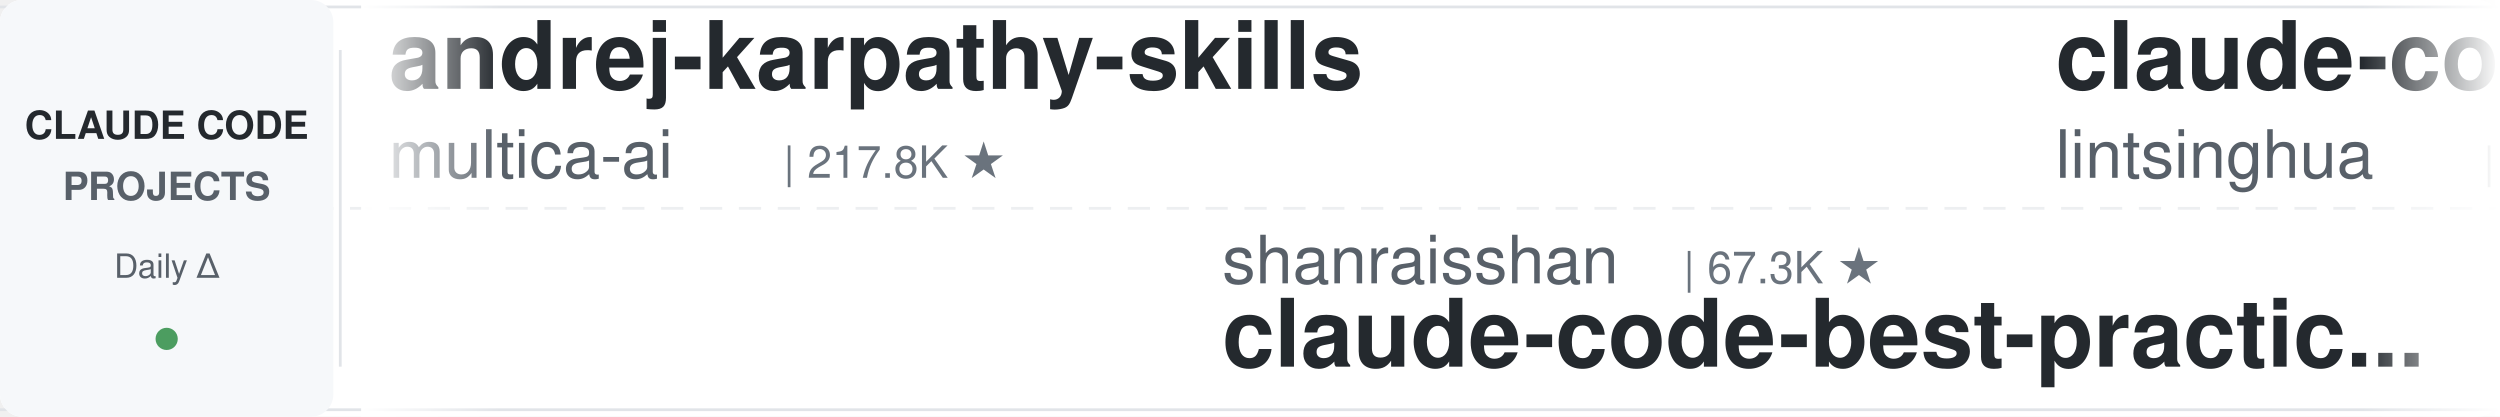
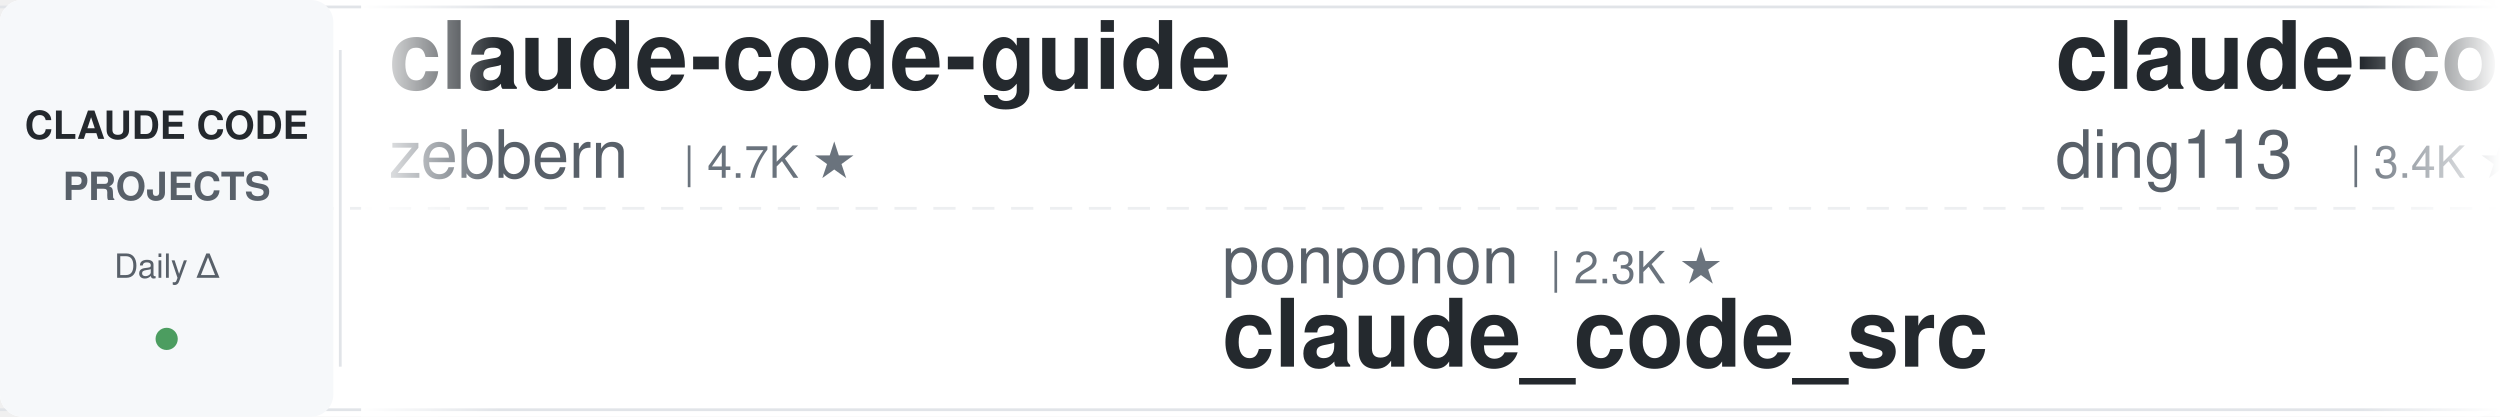
<svg xmlns="http://www.w3.org/2000/svg" width="900" height="150">
  <defs>
    <linearGradient id="leftFade" x1="0%" y1="0%" x2="100%" y2="0%">
      <stop offset="0%" style="stop-color:#ffffff;stop-opacity:1" />
      <stop offset="100%" style="stop-color:#ffffff;stop-opacity:0" />
    </linearGradient>
    <linearGradient id="rightFade" x1="0%" y1="0%" x2="100%" y2="0%">
      <stop offset="0%" style="stop-color:#ffffff;stop-opacity:0" />
      <stop offset="100%" style="stop-color:#ffffff;stop-opacity:1" />
    </linearGradient>
  </defs>
  <rect width="900" height="150" fill="#ffffff" rx="8" />
  <rect x="0" y="2" width="900" height="1" fill="#e1e4e8" />
  <rect x="0" y="147" width="900" height="1" fill="#e1e4e8" />
  <line x1="0" y1="75" x2="900" y2="75" stroke="#e1e4e8" stroke-width="1" stroke-dasharray="8 6" opacity="0.6" />
  <rect x="0" y="0" width="120" height="150" fill="#f6f8fa" rx="8" />
  <text x="60" y="50" font-family="-apple-system, BlinkMacSystemFont, 'Segoe UI', Helvetica, Arial, sans-serif" font-size="14" font-weight="600" fill="#24292e" text-anchor="middle">CLAUDE CODE</text>
  <text x="60" y="72" font-family="-apple-system, BlinkMacSystemFont, 'Segoe UI', Helvetica, Arial, sans-serif" font-size="14" font-weight="600" fill="#586069" text-anchor="middle">PROJECTS</text>
  <text x="60" y="100" font-family="-apple-system, BlinkMacSystemFont, 'Segoe UI', Helvetica, Arial, sans-serif" font-size="12" font-weight="500" fill="#586069" text-anchor="middle">Daily Δ</text>
  <circle cx="60" cy="122" r="4" fill="#22863a" opacity="0.8" />
  <rect x="122" y="18" width="1" height="114" fill="#e1e4e8" />
  <clipPath id="tickerClip">
    <rect x="130" y="0" width="770" height="150" />
  </clipPath>
  <g clip-path="url(#tickerClip)">
    <g id="tickerItems">
      <animateTransform attributeName="transform" attributeType="XML" type="translate" from="0 0" to="-3000 0" dur="54s" repeatCount="indefinite" />
      <g transform="translate(0, 0)">
-         <text x="140" y="32" font-family="-apple-system, BlinkMacSystemFont, 'Segoe UI', Helvetica, Arial, sans-serif" font-size="34" font-weight="600" fill="#24292e">andrej-karpathy-skills</text>
-         <text x="140" y="64" font-family="-apple-system, BlinkMacSystemFont, 'Segoe UI', Helvetica, Arial, sans-serif" font-size="24" font-weight="400" fill="#586069">multica-ai</text>
-         <text x="282" y="64" font-family="-apple-system, BlinkMacSystemFont, 'Segoe UI', Helvetica, Arial, sans-serif" font-size="16" font-weight="500" fill="#6a737d">| 217.8K ★</text>
+         <text x="140" y="32" font-family="-apple-system, BlinkMacSystemFont, 'Segoe UI', Helvetica, Arial, sans-serif" font-size="34" font-weight="600" fill="#24292e">claude-code-guide</text>
+         <text x="140" y="64" font-family="-apple-system, BlinkMacSystemFont, 'Segoe UI', Helvetica, Arial, sans-serif" font-size="24" font-weight="400" fill="#586069">zebbern</text>
+         <text x="246" y="64" font-family="-apple-system, BlinkMacSystemFont, 'Segoe UI', Helvetica, Arial, sans-serif" font-size="16" font-weight="500" fill="#6a737d">| 4.7K ★</text>
      </g>
      <g transform="translate(300, 0)">
-         <text x="140" y="102" font-family="-apple-system, BlinkMacSystemFont, 'Segoe UI', Helvetica, Arial, sans-serif" font-size="24" font-weight="400" fill="#586069">shanraisshan</text>
-         <text x="306" y="102" font-family="-apple-system, BlinkMacSystemFont, 'Segoe UI', Helvetica, Arial, sans-serif" font-size="16" font-weight="500" fill="#6a737d">| 67.3K ★</text>
-         <text x="140" y="132" font-family="-apple-system, BlinkMacSystemFont, 'Segoe UI', Helvetica, Arial, sans-serif" font-size="34" font-weight="600" fill="#24292e">claude-code-best-practic...</text>
+         <text x="140" y="102" font-family="-apple-system, BlinkMacSystemFont, 'Segoe UI', Helvetica, Arial, sans-serif" font-size="24" font-weight="400" fill="#586069">ponponon</text>
+         <text x="258" y="102" font-family="-apple-system, BlinkMacSystemFont, 'Segoe UI', Helvetica, Arial, sans-serif" font-size="16" font-weight="500" fill="#6a737d">| 2.3K ★</text>
+         <text x="140" y="132" font-family="-apple-system, BlinkMacSystemFont, 'Segoe UI', Helvetica, Arial, sans-serif" font-size="34" font-weight="600" fill="#24292e">claude_code_src</text>
      </g>
      <g transform="translate(600, 0)">
-         <text x="140" y="32" font-family="-apple-system, BlinkMacSystemFont, 'Segoe UI', Helvetica, Arial, sans-serif" font-size="34" font-weight="600" fill="#24292e">claude-code-book</text>
-         <text x="140" y="64" font-family="-apple-system, BlinkMacSystemFont, 'Segoe UI', Helvetica, Arial, sans-serif" font-size="24" font-weight="400" fill="#586069">lintsinghua</text>
-         <text x="294" y="64" font-family="-apple-system, BlinkMacSystemFont, 'Segoe UI', Helvetica, Arial, sans-serif" font-size="16" font-weight="500" fill="#6a737d">| 4.3K ★</text>
+         <text x="140" y="32" font-family="-apple-system, BlinkMacSystemFont, 'Segoe UI', Helvetica, Arial, sans-serif" font-size="34" font-weight="600" fill="#24292e">claude-code-hub</text>
+         <text x="140" y="64" font-family="-apple-system, BlinkMacSystemFont, 'Segoe UI', Helvetica, Arial, sans-serif" font-size="24" font-weight="400" fill="#586069">ding113</text>
+         <text x="246" y="64" font-family="-apple-system, BlinkMacSystemFont, 'Segoe UI', Helvetica, Arial, sans-serif" font-size="16" font-weight="500" fill="#6a737d">| 3.4K ★</text>
      </g>
      <g transform="translate(900, 0)">
-         <text x="140" y="102" font-family="-apple-system, BlinkMacSystemFont, 'Segoe UI', Helvetica, Arial, sans-serif" font-size="24" font-weight="400" fill="#586069">overwirehq</text>
-         <text x="282" y="102" font-family="-apple-system, BlinkMacSystemFont, 'Segoe UI', Helvetica, Arial, sans-serif" font-size="16" font-weight="500" fill="#6a737d">| 2.8K ★</text>
-         <text x="140" y="132" font-family="-apple-system, BlinkMacSystemFont, 'Segoe UI', Helvetica, Arial, sans-serif" font-size="34" font-weight="600" fill="#24292e">claude-code-telegram</text>
+         <text x="140" y="102" font-family="-apple-system, BlinkMacSystemFont, 'Segoe UI', Helvetica, Arial, sans-serif" font-size="24" font-weight="400" fill="#586069">ykdojo</text>
+         <text x="234" y="102" font-family="-apple-system, BlinkMacSystemFont, 'Segoe UI', Helvetica, Arial, sans-serif" font-size="16" font-weight="500" fill="#6a737d">| 10.2K ★</text>
+         <text x="140" y="132" font-family="-apple-system, BlinkMacSystemFont, 'Segoe UI', Helvetica, Arial, sans-serif" font-size="34" font-weight="600" fill="#24292e">claude-code-tips</text>
      </g>
      <g transform="translate(1200, 0)">
-         <text x="140" y="32" font-family="-apple-system, BlinkMacSystemFont, 'Segoe UI', Helvetica, Arial, sans-serif" font-size="34" font-weight="600" fill="#24292e">learn-claude-code</text>
-         <text x="140" y="64" font-family="-apple-system, BlinkMacSystemFont, 'Segoe UI', Helvetica, Arial, sans-serif" font-size="24" font-weight="400" fill="#586069">shareAI-lab</text>
-         <text x="294" y="64" font-family="-apple-system, BlinkMacSystemFont, 'Segoe UI', Helvetica, Arial, sans-serif" font-size="16" font-weight="500" fill="#6a737d">| 78.3K ★</text>
+         <text x="140" y="32" font-family="-apple-system, BlinkMacSystemFont, 'Segoe UI', Helvetica, Arial, sans-serif" font-size="34" font-weight="600" fill="#24292e">Auto-claude-code-researc...</text>
+         <text x="140" y="64" font-family="-apple-system, BlinkMacSystemFont, 'Segoe UI', Helvetica, Arial, sans-serif" font-size="24" font-weight="400" fill="#586069">wanshuiyin</text>
+         <text x="282" y="64" font-family="-apple-system, BlinkMacSystemFont, 'Segoe UI', Helvetica, Arial, sans-serif" font-size="16" font-weight="500" fill="#6a737d">| 17.2K ★</text>
      </g>
      <g transform="translate(1500, 0)">
-         <text x="140" y="102" font-family="-apple-system, BlinkMacSystemFont, 'Segoe UI', Helvetica, Arial, sans-serif" font-size="24" font-weight="400" fill="#586069">1rgs</text>
-         <text x="210" y="102" font-family="-apple-system, BlinkMacSystemFont, 'Segoe UI', Helvetica, Arial, sans-serif" font-size="16" font-weight="500" fill="#6a737d">| 3.8K ★</text>
-         <text x="140" y="132" font-family="-apple-system, BlinkMacSystemFont, 'Segoe UI', Helvetica, Arial, sans-serif" font-size="34" font-weight="600" fill="#24292e">claude-code-proxy</text>
+         <text x="140" y="102" font-family="-apple-system, BlinkMacSystemFont, 'Segoe UI', Helvetica, Arial, sans-serif" font-size="24" font-weight="400" fill="#586069">digitalsamba</text>
+         <text x="306" y="102" font-family="-apple-system, BlinkMacSystemFont, 'Segoe UI', Helvetica, Arial, sans-serif" font-size="16" font-weight="500" fill="#6a737d">| 2.2K ★</text>
+         <text x="140" y="132" font-family="-apple-system, BlinkMacSystemFont, 'Segoe UI', Helvetica, Arial, sans-serif" font-size="34" font-weight="600" fill="#24292e">claude-code-video-toolki...</text>
      </g>
      <g transform="translate(1800, 0)">
-         <text x="140" y="32" font-family="-apple-system, BlinkMacSystemFont, 'Segoe UI', Helvetica, Arial, sans-serif" font-size="34" font-weight="600" fill="#24292e">claude-code-rev</text>
-         <text x="140" y="64" font-family="-apple-system, BlinkMacSystemFont, 'Segoe UI', Helvetica, Arial, sans-serif" font-size="24" font-weight="400" fill="#586069">oboard</text>
-         <text x="234" y="64" font-family="-apple-system, BlinkMacSystemFont, 'Segoe UI', Helvetica, Arial, sans-serif" font-size="16" font-weight="500" fill="#6a737d">| 3.3K ★</text>
+         <text x="140" y="32" font-family="-apple-system, BlinkMacSystemFont, 'Segoe UI', Helvetica, Arial, sans-serif" font-size="34" font-weight="600" fill="#24292e">free-claude-code</text>
+         <text x="140" y="64" font-family="-apple-system, BlinkMacSystemFont, 'Segoe UI', Helvetica, Arial, sans-serif" font-size="24" font-weight="400" fill="#586069">Alishahryar1</text>
+         <text x="306" y="64" font-family="-apple-system, BlinkMacSystemFont, 'Segoe UI', Helvetica, Arial, sans-serif" font-size="16" font-weight="500" fill="#6a737d">| 57.3K ★</text>
      </g>
      <g transform="translate(2100, 0)">
+         <text x="140" y="102" font-family="-apple-system, BlinkMacSystemFont, 'Segoe UI', Helvetica, Arial, sans-serif" font-size="24" font-weight="400" fill="#586069">pedrohcgs</text>
+         <text x="270" y="102" font-family="-apple-system, BlinkMacSystemFont, 'Segoe UI', Helvetica, Arial, sans-serif" font-size="16" font-weight="500" fill="#6a737d">| 1.7K ★</text>
+         <text x="140" y="132" font-family="-apple-system, BlinkMacSystemFont, 'Segoe UI', Helvetica, Arial, sans-serif" font-size="34" font-weight="600" fill="#24292e">claude-code-my-workflow</text>
+       </g>
+       <g transform="translate(2400, 0)">
+         <text x="140" y="32" font-family="-apple-system, BlinkMacSystemFont, 'Segoe UI', Helvetica, Arial, sans-serif" font-size="34" font-weight="600" fill="#24292e">claude-code-guide</text>
+         <text x="140" y="64" font-family="-apple-system, BlinkMacSystemFont, 'Segoe UI', Helvetica, Arial, sans-serif" font-size="24" font-weight="400" fill="#586069">Cranot</text>
+         <text x="234" y="64" font-family="-apple-system, BlinkMacSystemFont, 'Segoe UI', Helvetica, Arial, sans-serif" font-size="16" font-weight="500" fill="#6a737d">| 2.9K ★</text>
+       </g>
+       <g transform="translate(2700, 0)">
        <text x="140" y="102" font-family="-apple-system, BlinkMacSystemFont, 'Segoe UI', Helvetica, Arial, sans-serif" font-size="24" font-weight="400" fill="#586069">VoltAgent</text>
        <text x="270" y="102" font-family="-apple-system, BlinkMacSystemFont, 'Segoe UI', Helvetica, Arial, sans-serif" font-size="16" font-weight="500" fill="#6a737d">| 25.6K ★</text>
        <text x="140" y="132" font-family="-apple-system, BlinkMacSystemFont, 'Segoe UI', Helvetica, Arial, sans-serif" font-size="34" font-weight="600" fill="#24292e">awesome-claude-code-suba...</text>
      </g>
-       <g transform="translate(2400, 0)">
-         <text x="140" y="32" font-family="-apple-system, BlinkMacSystemFont, 'Segoe UI', Helvetica, Arial, sans-serif" font-size="34" font-weight="600" fill="#24292e">claude-code-cli</text>
-         <text x="140" y="64" font-family="-apple-system, BlinkMacSystemFont, 'Segoe UI', Helvetica, Arial, sans-serif" font-size="24" font-weight="400" fill="#586069">huangserva</text>
-         <text x="282" y="64" font-family="-apple-system, BlinkMacSystemFont, 'Segoe UI', Helvetica, Arial, sans-serif" font-size="16" font-weight="500" fill="#6a737d">| 629 ★</text>
-       </g>
-       <g transform="translate(2700, 0)">
-         <text x="140" y="102" font-family="-apple-system, BlinkMacSystemFont, 'Segoe UI', Helvetica, Arial, sans-serif" font-size="24" font-weight="400" fill="#586069">nicedreamzapp</text>
-         <text x="318" y="102" font-family="-apple-system, BlinkMacSystemFont, 'Segoe UI', Helvetica, Arial, sans-serif" font-size="16" font-weight="500" fill="#6a737d">| 3.3K ★</text>
-         <text x="140" y="132" font-family="-apple-system, BlinkMacSystemFont, 'Segoe UI', Helvetica, Arial, sans-serif" font-size="34" font-weight="600" fill="#24292e">claude-code-local</text>
-       </g>
      <g transform="translate(3000, 0)">
-         <text x="140" y="32" font-family="-apple-system, BlinkMacSystemFont, 'Segoe UI', Helvetica, Arial, sans-serif" font-size="34" font-weight="600" fill="#24292e">andrej-karpathy-skills</text>
-         <text x="140" y="64" font-family="-apple-system, BlinkMacSystemFont, 'Segoe UI', Helvetica, Arial, sans-serif" font-size="24" font-weight="400" fill="#586069">multica-ai</text>
-         <text x="282" y="64" font-family="-apple-system, BlinkMacSystemFont, 'Segoe UI', Helvetica, Arial, sans-serif" font-size="16" font-weight="500" fill="#6a737d">| 217.8K ★</text>
+         <text x="140" y="32" font-family="-apple-system, BlinkMacSystemFont, 'Segoe UI', Helvetica, Arial, sans-serif" font-size="34" font-weight="600" fill="#24292e">claude-code-guide</text>
+         <text x="140" y="64" font-family="-apple-system, BlinkMacSystemFont, 'Segoe UI', Helvetica, Arial, sans-serif" font-size="24" font-weight="400" fill="#586069">zebbern</text>
+         <text x="246" y="64" font-family="-apple-system, BlinkMacSystemFont, 'Segoe UI', Helvetica, Arial, sans-serif" font-size="16" font-weight="500" fill="#6a737d">| 4.7K ★</text>
      </g>
      <g transform="translate(3300, 0)">
-         <text x="140" y="102" font-family="-apple-system, BlinkMacSystemFont, 'Segoe UI', Helvetica, Arial, sans-serif" font-size="24" font-weight="400" fill="#586069">shanraisshan</text>
-         <text x="306" y="102" font-family="-apple-system, BlinkMacSystemFont, 'Segoe UI', Helvetica, Arial, sans-serif" font-size="16" font-weight="500" fill="#6a737d">| 67.3K ★</text>
-         <text x="140" y="132" font-family="-apple-system, BlinkMacSystemFont, 'Segoe UI', Helvetica, Arial, sans-serif" font-size="34" font-weight="600" fill="#24292e">claude-code-best-practic...</text>
+         <text x="140" y="102" font-family="-apple-system, BlinkMacSystemFont, 'Segoe UI', Helvetica, Arial, sans-serif" font-size="24" font-weight="400" fill="#586069">ponponon</text>
+         <text x="258" y="102" font-family="-apple-system, BlinkMacSystemFont, 'Segoe UI', Helvetica, Arial, sans-serif" font-size="16" font-weight="500" fill="#6a737d">| 2.3K ★</text>
+         <text x="140" y="132" font-family="-apple-system, BlinkMacSystemFont, 'Segoe UI', Helvetica, Arial, sans-serif" font-size="34" font-weight="600" fill="#24292e">claude_code_src</text>
      </g>
      <g transform="translate(3600, 0)">
-         <text x="140" y="32" font-family="-apple-system, BlinkMacSystemFont, 'Segoe UI', Helvetica, Arial, sans-serif" font-size="34" font-weight="600" fill="#24292e">claude-code-book</text>
-         <text x="140" y="64" font-family="-apple-system, BlinkMacSystemFont, 'Segoe UI', Helvetica, Arial, sans-serif" font-size="24" font-weight="400" fill="#586069">lintsinghua</text>
-         <text x="294" y="64" font-family="-apple-system, BlinkMacSystemFont, 'Segoe UI', Helvetica, Arial, sans-serif" font-size="16" font-weight="500" fill="#6a737d">| 4.3K ★</text>
+         <text x="140" y="32" font-family="-apple-system, BlinkMacSystemFont, 'Segoe UI', Helvetica, Arial, sans-serif" font-size="34" font-weight="600" fill="#24292e">claude-code-hub</text>
+         <text x="140" y="64" font-family="-apple-system, BlinkMacSystemFont, 'Segoe UI', Helvetica, Arial, sans-serif" font-size="24" font-weight="400" fill="#586069">ding113</text>
+         <text x="246" y="64" font-family="-apple-system, BlinkMacSystemFont, 'Segoe UI', Helvetica, Arial, sans-serif" font-size="16" font-weight="500" fill="#6a737d">| 3.4K ★</text>
      </g>
      <g transform="translate(3900, 0)">
-         <text x="140" y="102" font-family="-apple-system, BlinkMacSystemFont, 'Segoe UI', Helvetica, Arial, sans-serif" font-size="24" font-weight="400" fill="#586069">overwirehq</text>
-         <text x="282" y="102" font-family="-apple-system, BlinkMacSystemFont, 'Segoe UI', Helvetica, Arial, sans-serif" font-size="16" font-weight="500" fill="#6a737d">| 2.8K ★</text>
-         <text x="140" y="132" font-family="-apple-system, BlinkMacSystemFont, 'Segoe UI', Helvetica, Arial, sans-serif" font-size="34" font-weight="600" fill="#24292e">claude-code-telegram</text>
+         <text x="140" y="102" font-family="-apple-system, BlinkMacSystemFont, 'Segoe UI', Helvetica, Arial, sans-serif" font-size="24" font-weight="400" fill="#586069">ykdojo</text>
+         <text x="234" y="102" font-family="-apple-system, BlinkMacSystemFont, 'Segoe UI', Helvetica, Arial, sans-serif" font-size="16" font-weight="500" fill="#6a737d">| 10.2K ★</text>
+         <text x="140" y="132" font-family="-apple-system, BlinkMacSystemFont, 'Segoe UI', Helvetica, Arial, sans-serif" font-size="34" font-weight="600" fill="#24292e">claude-code-tips</text>
      </g>
    </g>
  </g>
  <rect x="130" y="0" width="50" height="150" fill="url(#leftFade)" />
  <rect x="850" y="0" width="50" height="150" fill="url(#rightFade)" />
</svg>
